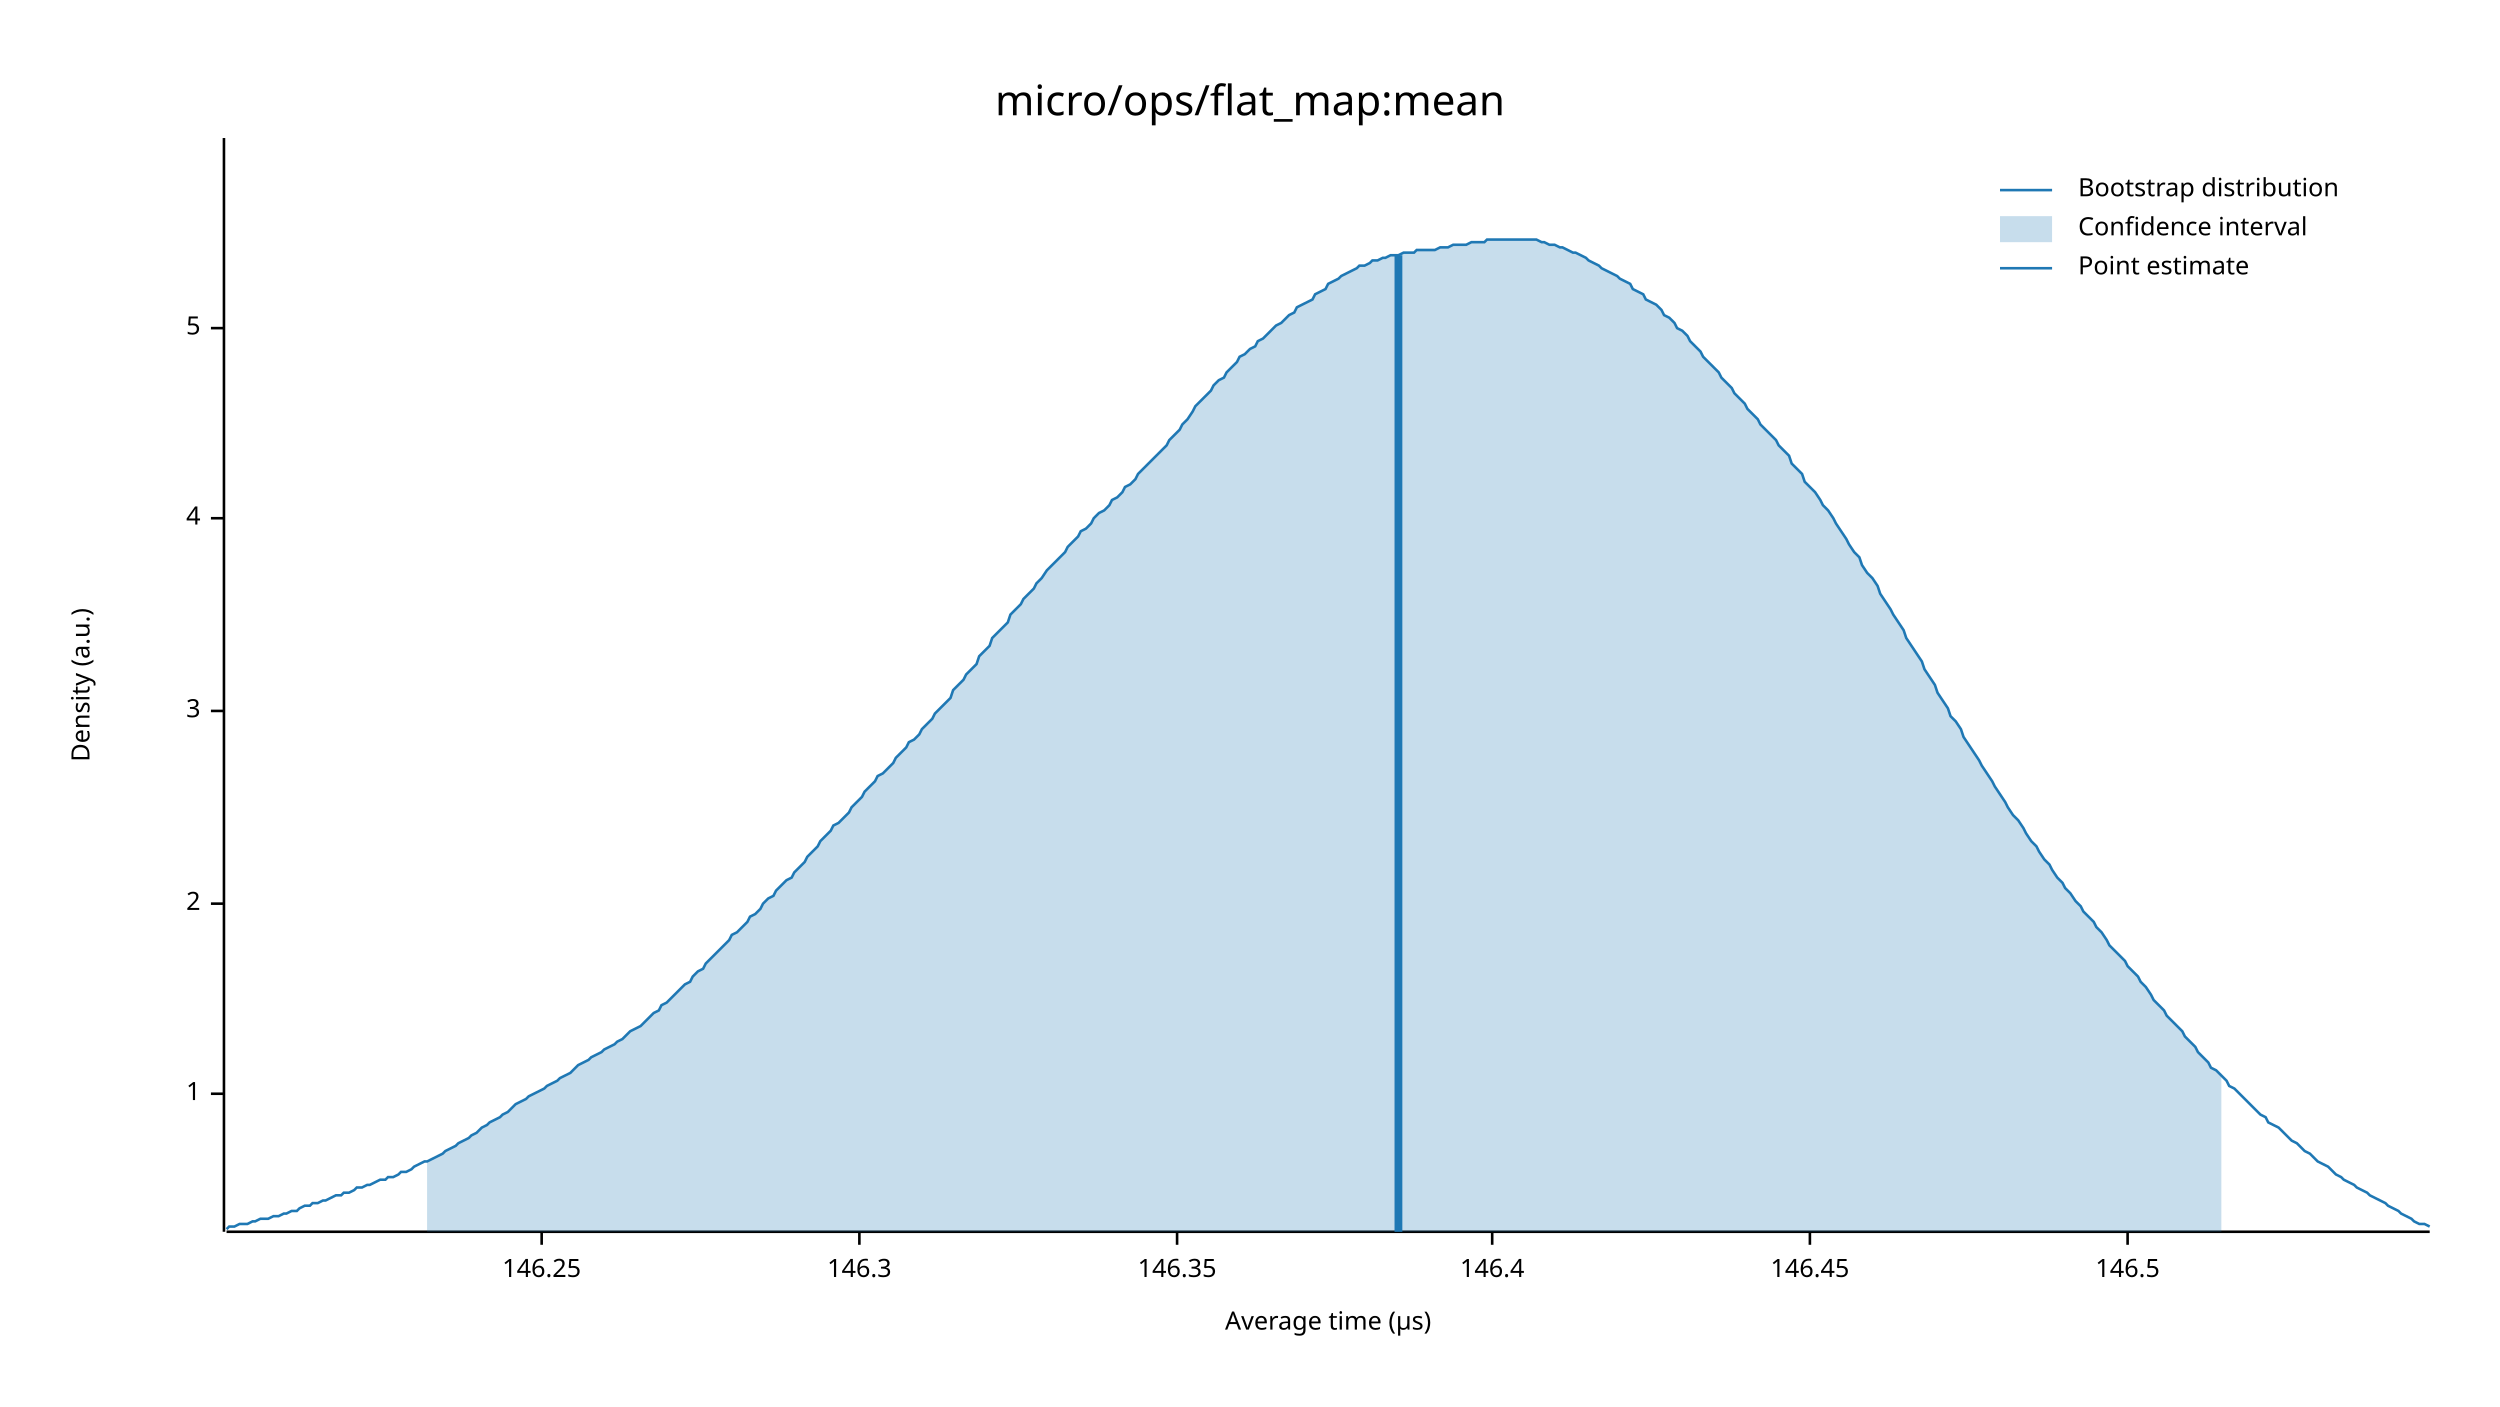
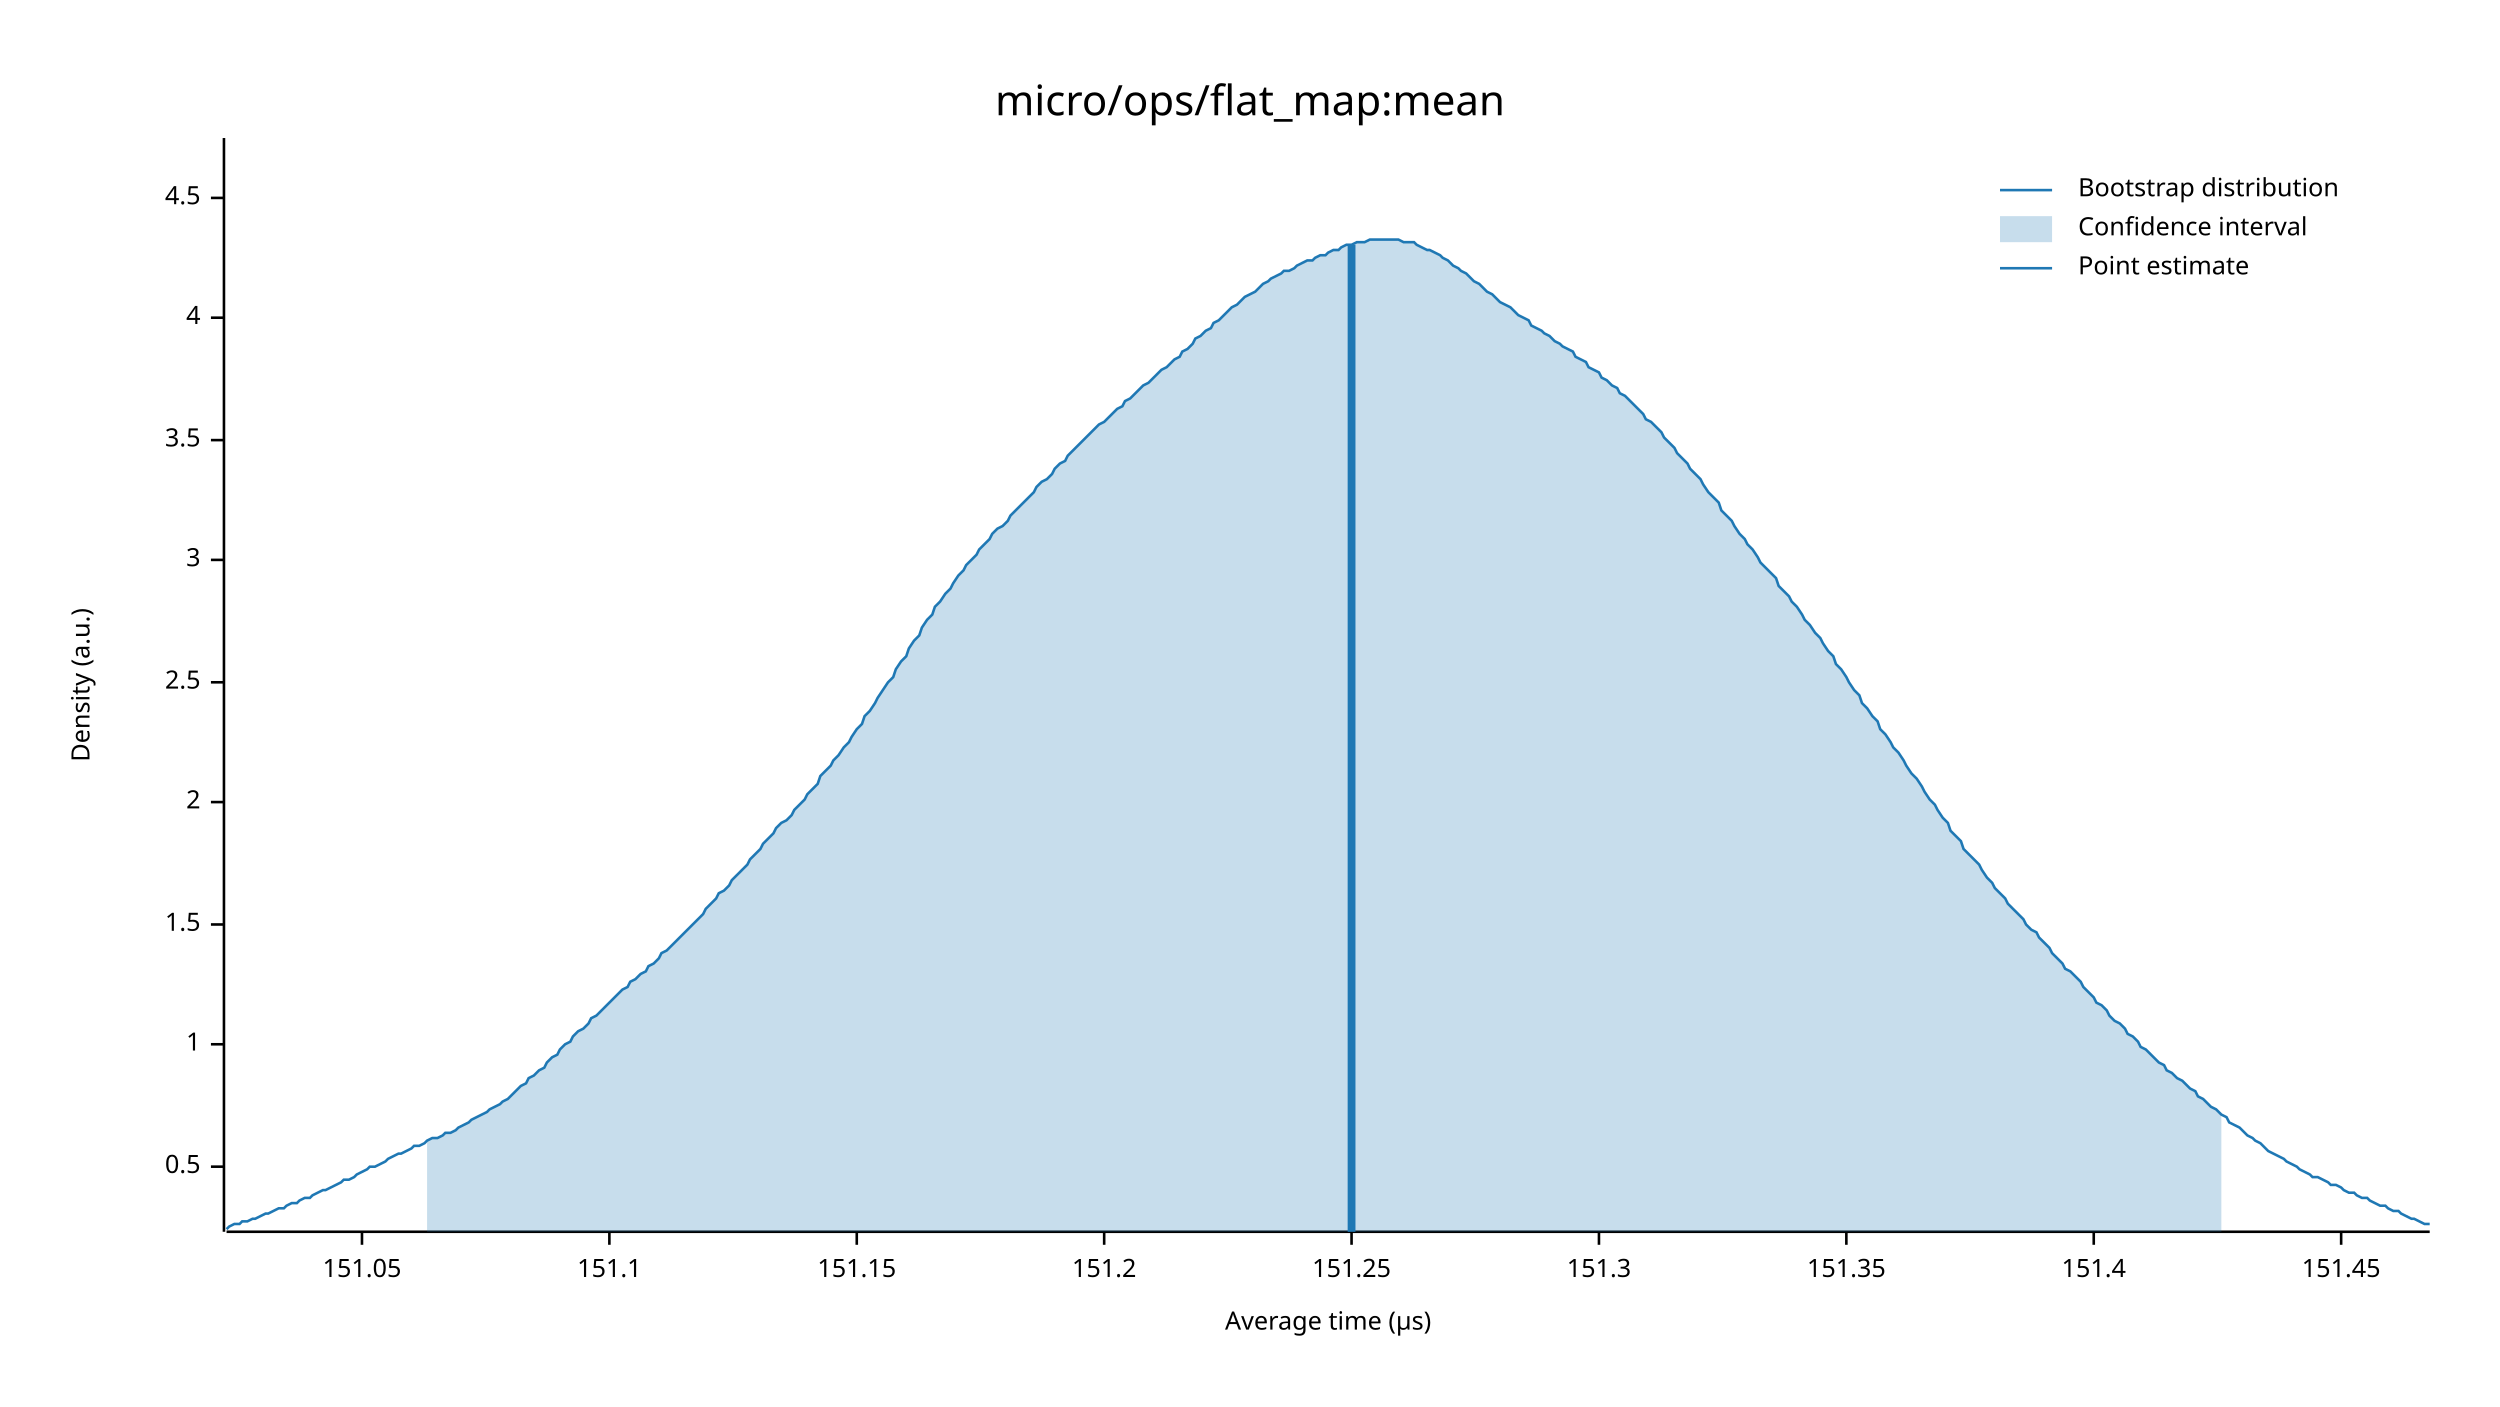
<svg xmlns="http://www.w3.org/2000/svg" width="960" height="540" viewBox="0 0 960 540">
  <text x="480" y="32" dy="0.76em" text-anchor="middle" font-family="sans-serif" font-size="16.129" opacity="1" fill="#000000">
micro/ops/flat_map:mean
</text>
  <text x="27" y="263" dy="0.76em" text-anchor="middle" font-family="sans-serif" font-size="9.677" opacity="1" fill="#000000" transform="rotate(270, 27, 263)">
Density (a.u.)
</text>
  <text x="510" y="513" dy="-0.5ex" text-anchor="middle" font-family="sans-serif" font-size="9.677" opacity="1" fill="#000000">
Average time (µs)
</text>
  <polyline fill="none" opacity="1" stroke="#000000" stroke-width="1" points="86,53 86,473 " />
-   <text x="77" y="420" dy="0.5ex" text-anchor="end" font-family="sans-serif" font-size="9.677" opacity="1" fill="#000000">
+   <text x="77" y="448" dy="0.5ex" text-anchor="end" font-family="sans-serif" font-size="9.677" opacity="1" fill="#000000">
+ 0.5
+ </text>
+   <polyline fill="none" opacity="1" stroke="#000000" stroke-width="1" points="81,448 86,448 " />
+   <text x="77" y="401" dy="0.5ex" text-anchor="end" font-family="sans-serif" font-size="9.677" opacity="1" fill="#000000">
1
</text>
-   <polyline fill="none" opacity="1" stroke="#000000" stroke-width="1" points="81,420 86,420 " />
-   <text x="77" y="347" dy="0.5ex" text-anchor="end" font-family="sans-serif" font-size="9.677" opacity="1" fill="#000000">
+   <polyline fill="none" opacity="1" stroke="#000000" stroke-width="1" points="81,401 86,401 " />
+   <text x="77" y="355" dy="0.5ex" text-anchor="end" font-family="sans-serif" font-size="9.677" opacity="1" fill="#000000">
+ 1.5
+ </text>
+   <polyline fill="none" opacity="1" stroke="#000000" stroke-width="1" points="81,355 86,355 " />
+   <text x="77" y="308" dy="0.5ex" text-anchor="end" font-family="sans-serif" font-size="9.677" opacity="1" fill="#000000">
2
</text>
-   <polyline fill="none" opacity="1" stroke="#000000" stroke-width="1" points="81,347 86,347 " />
-   <text x="77" y="273" dy="0.5ex" text-anchor="end" font-family="sans-serif" font-size="9.677" opacity="1" fill="#000000">
+   <polyline fill="none" opacity="1" stroke="#000000" stroke-width="1" points="81,308 86,308 " />
+   <text x="77" y="262" dy="0.5ex" text-anchor="end" font-family="sans-serif" font-size="9.677" opacity="1" fill="#000000">
+ 2.5
+ </text>
+   <polyline fill="none" opacity="1" stroke="#000000" stroke-width="1" points="81,262 86,262 " />
+   <text x="77" y="215" dy="0.5ex" text-anchor="end" font-family="sans-serif" font-size="9.677" opacity="1" fill="#000000">
3
</text>
-   <polyline fill="none" opacity="1" stroke="#000000" stroke-width="1" points="81,273 86,273 " />
-   <text x="77" y="199" dy="0.5ex" text-anchor="end" font-family="sans-serif" font-size="9.677" opacity="1" fill="#000000">
+   <polyline fill="none" opacity="1" stroke="#000000" stroke-width="1" points="81,215 86,215 " />
+   <text x="77" y="169" dy="0.5ex" text-anchor="end" font-family="sans-serif" font-size="9.677" opacity="1" fill="#000000">
+ 3.5
+ </text>
+   <polyline fill="none" opacity="1" stroke="#000000" stroke-width="1" points="81,169 86,169 " />
+   <text x="77" y="122" dy="0.5ex" text-anchor="end" font-family="sans-serif" font-size="9.677" opacity="1" fill="#000000">
4
</text>
-   <polyline fill="none" opacity="1" stroke="#000000" stroke-width="1" points="81,199 86,199 " />
-   <text x="77" y="126" dy="0.5ex" text-anchor="end" font-family="sans-serif" font-size="9.677" opacity="1" fill="#000000">
- 5
+   <polyline fill="none" opacity="1" stroke="#000000" stroke-width="1" points="81,122 86,122 " />
+   <text x="77" y="76" dy="0.5ex" text-anchor="end" font-family="sans-serif" font-size="9.677" opacity="1" fill="#000000">
+ 4.5
</text>
-   <polyline fill="none" opacity="1" stroke="#000000" stroke-width="1" points="81,126 86,126 " />
+   <polyline fill="none" opacity="1" stroke="#000000" stroke-width="1" points="81,76 86,76 " />
  <polyline fill="none" opacity="1" stroke="#000000" stroke-width="1" points="87,473 933,473 " />
-   <text x="208" y="483" dy="0.76em" text-anchor="middle" font-family="sans-serif" font-size="9.677" opacity="1" fill="#000000">
- 146.25
+   <text x="139" y="483" dy="0.76em" text-anchor="middle" font-family="sans-serif" font-size="9.677" opacity="1" fill="#000000">
+ 151.05
</text>
-   <polyline fill="none" opacity="1" stroke="#000000" stroke-width="1" points="208,473 208,478 " />
-   <text x="330" y="483" dy="0.76em" text-anchor="middle" font-family="sans-serif" font-size="9.677" opacity="1" fill="#000000">
- 146.3
+   <polyline fill="none" opacity="1" stroke="#000000" stroke-width="1" points="139,473 139,478 " />
+   <text x="234" y="483" dy="0.76em" text-anchor="middle" font-family="sans-serif" font-size="9.677" opacity="1" fill="#000000">
+ 151.1
</text>
-   <polyline fill="none" opacity="1" stroke="#000000" stroke-width="1" points="330,473 330,478 " />
-   <text x="452" y="483" dy="0.76em" text-anchor="middle" font-family="sans-serif" font-size="9.677" opacity="1" fill="#000000">
- 146.35
+   <polyline fill="none" opacity="1" stroke="#000000" stroke-width="1" points="234,473 234,478 " />
+   <text x="329" y="483" dy="0.76em" text-anchor="middle" font-family="sans-serif" font-size="9.677" opacity="1" fill="#000000">
+ 151.15
</text>
-   <polyline fill="none" opacity="1" stroke="#000000" stroke-width="1" points="452,473 452,478 " />
-   <text x="573" y="483" dy="0.76em" text-anchor="middle" font-family="sans-serif" font-size="9.677" opacity="1" fill="#000000">
- 146.4
+   <polyline fill="none" opacity="1" stroke="#000000" stroke-width="1" points="329,473 329,478 " />
+   <text x="424" y="483" dy="0.76em" text-anchor="middle" font-family="sans-serif" font-size="9.677" opacity="1" fill="#000000">
+ 151.2
</text>
-   <polyline fill="none" opacity="1" stroke="#000000" stroke-width="1" points="573,473 573,478 " />
-   <text x="695" y="483" dy="0.76em" text-anchor="middle" font-family="sans-serif" font-size="9.677" opacity="1" fill="#000000">
- 146.45
+   <polyline fill="none" opacity="1" stroke="#000000" stroke-width="1" points="424,473 424,478 " />
+   <text x="519" y="483" dy="0.76em" text-anchor="middle" font-family="sans-serif" font-size="9.677" opacity="1" fill="#000000">
+ 151.25
</text>
-   <polyline fill="none" opacity="1" stroke="#000000" stroke-width="1" points="695,473 695,478 " />
-   <text x="817" y="483" dy="0.76em" text-anchor="middle" font-family="sans-serif" font-size="9.677" opacity="1" fill="#000000">
- 146.5
+   <polyline fill="none" opacity="1" stroke="#000000" stroke-width="1" points="519,473 519,478 " />
+   <text x="614" y="483" dy="0.76em" text-anchor="middle" font-family="sans-serif" font-size="9.677" opacity="1" fill="#000000">
+ 151.3
</text>
-   <polyline fill="none" opacity="1" stroke="#000000" stroke-width="1" points="817,473 817,478 " />
-   <polyline fill="none" opacity="1" stroke="#1F78B4" stroke-width="1" points="87,472 88,471 90,471 92,470 93,470 95,470 97,469 98,469 100,468 102,468 103,468 105,467 107,467 109,466 110,466 112,465 114,465 115,464 117,463 119,463 120,462 122,462 124,461 125,461 127,460 129,459 131,459 132,458 134,458 136,457 137,456 139,456 141,455 142,455 144,454 146,453 148,453 149,452 151,452 153,451 154,450 156,450 158,449 159,448 161,447 163,446 164,446 166,445 168,444 170,443 171,442 173,441 175,440 176,439 178,438 180,437 181,436 183,435 185,433 187,432 188,431 190,430 192,429 193,428 195,427 197,425 198,424 200,423 202,422 203,421 205,420 207,419 209,418 210,417 212,416 214,415 215,414 217,413 219,412 220,411 222,409 224,408 226,407 227,406 229,405 231,404 232,403 234,402 236,401 237,400 239,399 241,397 242,396 244,395 246,394 248,392 249,391 251,389 253,388 254,386 256,385 258,383 259,382 261,380 263,378 265,377 266,375 268,373 270,372 271,370 273,368 275,366 276,365 278,363 280,361 281,359 283,358 285,356 287,354 288,352 290,351 292,349 293,347 295,345 297,344 298,342 300,340 302,338 304,337 305,335 307,333 309,331 310,329 312,327 314,325 315,323 317,321 319,319 320,317 322,316 324,314 326,312 327,310 329,308 331,306 332,304 334,302 336,300 337,298 339,297 341,295 343,293 344,291 346,289 348,287 349,285 351,284 353,282 354,280 356,278 358,276 359,274 361,272 363,270 365,268 366,265 368,263 370,261 371,259 373,257 375,255 376,252 378,250 380,248 381,245 383,243 385,241 387,239 388,236 390,234 392,232 393,230 395,228 397,226 398,224 400,222 402,219 404,217 405,216 407,214 409,212 410,210 412,208 414,206 415,204 417,203 419,201 420,199 422,197 424,196 426,194 427,192 429,191 431,189 432,187 434,186 436,184 437,182 439,180 441,178 443,176 444,175 446,173 448,171 449,169 451,167 453,165 454,163 456,161 458,158 459,156 461,154 463,152 465,150 466,148 468,146 470,145 471,143 473,141 475,139 476,137 478,136 480,134 482,133 483,131 485,130 487,128 488,127 490,125 492,124 493,123 495,121 497,120 498,118 500,117 502,116 504,115 505,113 507,112 509,111 510,109 512,108 514,107 515,106 517,105 519,104 521,103 522,102 524,102 526,101 527,100 529,100 531,99 532,99 534,98 536,98 537,98 539,97 541,97 543,97 544,96 546,96 548,96 549,96 551,96 553,95 554,95 556,95 558,94 560,94 561,94 563,94 565,93 566,93 568,93 570,93 571,92 573,92 575,92 576,92 578,92 580,92 582,92 583,92 585,92 587,92 588,92 590,92 592,93 593,93 595,94 597,94 599,95 600,95 602,96 604,97 605,97 607,98 609,99 610,100 612,101 614,102 615,103 617,104 619,105 621,106 622,107 624,108 626,109 627,111 629,112 631,113 632,115 634,116 636,117 638,119 639,121 641,122 643,124 644,126 646,127 648,129 649,131 651,133 653,135 654,137 656,139 658,141 660,143 661,145 663,147 665,149 666,151 668,153 670,155 671,157 673,159 675,161 676,163 678,165 680,167 682,169 683,171 685,173 687,175 688,178 690,180 692,182 693,185 695,187 697,189 699,192 700,194 702,196 704,199 705,201 707,204 709,207 710,209 712,212 714,214 715,217 717,220 719,222 721,225 722,228 724,231 726,234 727,236 729,239 731,242 732,245 734,248 736,251 738,254 739,257 741,260 743,263 744,266 746,269 748,272 749,275 751,277 753,280 754,283 756,286 758,289 760,292 761,294 763,297 765,300 766,302 768,305 770,308 771,310 773,313 775,315 777,318 778,320 780,323 782,325 783,327 785,330 787,332 788,334 790,337 792,339 793,341 795,343 797,346 799,348 800,350 802,352 804,354 805,356 807,358 809,361 810,363 812,365 814,367 816,369 817,371 819,373 821,375 822,377 824,379 826,382 827,384 829,386 831,388 832,390 834,392 836,394 838,396 839,398 841,400 843,402 844,404 846,406 848,408 849,410 851,411 853,413 855,415 856,417 858,418 860,420 861,421 863,423 865,425 866,426 868,428 870,429 871,431 873,432 875,433 877,435 878,436 880,438 882,439 883,440 885,442 887,443 888,444 890,446 892,447 894,448 895,449 897,451 899,452 900,453 902,454 904,455 905,456 907,457 909,458 910,459 912,460 914,461 916,462 917,463 919,464 921,465 922,466 924,467 926,468 927,469 929,470 931,470 933,471 " />
-   <polygon opacity="0.25" fill="#1F78B4" points="164,446 166,445 168,444 170,443 171,442 173,441 175,440 176,439 178,438 180,437 181,436 183,435 185,433 187,432 188,431 190,430 192,429 193,428 195,427 197,425 198,424 200,423 202,422 203,421 205,420 207,419 209,418 210,417 212,416 214,415 215,414 217,413 219,412 220,411 222,409 224,408 226,407 227,406 229,405 231,404 232,403 234,402 236,401 237,400 239,399 241,397 242,396 244,395 246,394 248,392 249,391 251,389 253,388 254,386 256,385 258,383 259,382 261,380 263,378 265,377 266,375 268,373 270,372 271,370 273,368 275,366 276,365 278,363 280,361 281,359 283,358 285,356 287,354 288,352 290,351 292,349 293,347 295,345 297,344 298,342 300,340 302,338 304,337 305,335 307,333 309,331 310,329 312,327 314,325 315,323 317,321 319,319 320,317 322,316 324,314 326,312 327,310 329,308 331,306 332,304 334,302 336,300 337,298 339,297 341,295 343,293 344,291 346,289 348,287 349,285 351,284 353,282 354,280 356,278 358,276 359,274 361,272 363,270 365,268 366,265 368,263 370,261 371,259 373,257 375,255 376,252 378,250 380,248 381,245 383,243 385,241 387,239 388,236 390,234 392,232 393,230 395,228 397,226 398,224 400,222 402,219 404,217 405,216 407,214 409,212 410,210 412,208 414,206 415,204 417,203 419,201 420,199 422,197 424,196 426,194 427,192 429,191 431,189 432,187 434,186 436,184 437,182 439,180 441,178 443,176 444,175 446,173 448,171 449,169 451,167 453,165 454,163 456,161 458,158 459,156 461,154 463,152 465,150 466,148 468,146 470,145 471,143 473,141 475,139 476,137 478,136 480,134 482,133 483,131 485,130 487,128 488,127 490,125 492,124 493,123 495,121 497,120 498,118 500,117 502,116 504,115 505,113 507,112 509,111 510,109 512,108 514,107 515,106 517,105 519,104 521,103 522,102 524,102 526,101 527,100 529,100 531,99 532,99 534,98 536,98 537,98 539,97 541,97 543,97 544,96 546,96 548,96 549,96 551,96 553,95 554,95 556,95 558,94 560,94 561,94 563,94 565,93 566,93 568,93 570,93 571,92 573,92 575,92 576,92 578,92 580,92 582,92 583,92 585,92 587,92 588,92 590,92 592,93 593,93 595,94 597,94 599,95 600,95 602,96 604,97 605,97 607,98 609,99 610,100 612,101 614,102 615,103 617,104 619,105 621,106 622,107 624,108 626,109 627,111 629,112 631,113 632,115 634,116 636,117 638,119 639,121 641,122 643,124 644,126 646,127 648,129 649,131 651,133 653,135 654,137 656,139 658,141 660,143 661,145 663,147 665,149 666,151 668,153 670,155 671,157 673,159 675,161 676,163 678,165 680,167 682,169 683,171 685,173 687,175 688,178 690,180 692,182 693,185 695,187 697,189 699,192 700,194 702,196 704,199 705,201 707,204 709,207 710,209 712,212 714,214 715,217 717,220 719,222 721,225 722,228 724,231 726,234 727,236 729,239 731,242 732,245 734,248 736,251 738,254 739,257 741,260 743,263 744,266 746,269 748,272 749,275 751,277 753,280 754,283 756,286 758,289 760,292 761,294 763,297 765,300 766,302 768,305 770,308 771,310 773,313 775,315 777,318 778,320 780,323 782,325 783,327 785,330 787,332 788,334 790,337 792,339 793,341 795,343 797,346 799,348 800,350 802,352 804,354 805,356 807,358 809,361 810,363 812,365 814,367 816,369 817,371 819,373 821,375 822,377 824,379 826,382 827,384 829,386 831,388 832,390 834,392 836,394 838,396 839,398 841,400 843,402 844,404 846,406 848,408 849,410 851,411 853,413 853,473 164,473 " />
-   <polyline fill="none" opacity="1" stroke="#1F78B4" stroke-width="3" points="537,473 537,98 " />
+   <polyline fill="none" opacity="1" stroke="#000000" stroke-width="1" points="614,473 614,478 " />
+   <text x="709" y="483" dy="0.76em" text-anchor="middle" font-family="sans-serif" font-size="9.677" opacity="1" fill="#000000">
+ 151.35
+ </text>
+   <polyline fill="none" opacity="1" stroke="#000000" stroke-width="1" points="709,473 709,478 " />
+   <text x="804" y="483" dy="0.76em" text-anchor="middle" font-family="sans-serif" font-size="9.677" opacity="1" fill="#000000">
+ 151.4
+ </text>
+   <polyline fill="none" opacity="1" stroke="#000000" stroke-width="1" points="804,473 804,478 " />
+   <text x="899" y="483" dy="0.76em" text-anchor="middle" font-family="sans-serif" font-size="9.677" opacity="1" fill="#000000">
+ 151.45
+ </text>
+   <polyline fill="none" opacity="1" stroke="#000000" stroke-width="1" points="899,473 899,478 " />
+   <polyline fill="none" opacity="1" stroke="#1F78B4" stroke-width="1" points="87,472 88,471 90,470 92,470 93,469 95,469 97,468 98,468 100,467 102,466 103,466 105,465 107,464 109,464 110,463 112,462 114,462 115,461 117,460 119,460 120,459 122,458 124,457 125,457 127,456 129,455 131,454 132,453 134,453 136,452 137,451 139,450 141,449 142,448 144,448 146,447 148,446 149,445 151,444 153,443 154,443 156,442 158,441 159,440 161,440 163,439 164,438 166,437 168,437 170,436 171,435 173,435 175,434 176,433 178,432 180,431 181,430 183,429 185,428 187,427 188,426 190,425 192,424 193,423 195,422 197,420 198,419 200,417 202,416 203,414 205,413 207,411 209,410 210,408 212,406 214,405 215,403 217,401 219,400 220,398 222,396 224,395 226,393 227,391 229,390 231,388 232,387 234,385 236,383 237,382 239,380 241,379 242,377 244,376 246,374 248,373 249,371 251,370 253,368 254,366 256,365 258,363 259,362 261,360 263,358 265,356 266,355 268,353 270,351 271,349 273,347 275,345 276,343 278,342 280,340 281,338 283,336 285,334 287,332 288,330 290,328 292,326 293,324 295,322 297,320 298,318 300,316 302,315 304,313 305,311 307,309 309,307 310,305 312,303 314,301 315,298 317,296 319,294 320,292 322,290 324,287 326,285 327,283 329,280 331,278 332,275 334,273 336,270 337,268 339,265 341,262 343,260 344,257 346,254 348,252 349,249 351,246 353,244 354,241 356,238 358,236 359,233 361,231 363,228 365,226 366,224 368,221 370,219 371,217 373,215 375,213 376,211 378,209 380,207 381,205 383,203 385,202 387,200 388,198 390,196 392,194 393,193 395,191 397,189 398,187 400,185 402,184 404,182 405,180 407,178 409,177 410,175 412,173 414,171 415,170 417,168 419,166 420,165 422,163 424,162 426,160 427,159 429,157 431,156 432,154 434,153 436,151 437,150 439,148 441,147 443,145 444,144 446,142 448,141 449,140 451,138 453,137 454,135 456,134 458,132 459,130 461,129 463,127 465,126 466,124 468,123 470,121 471,120 473,118 475,117 476,116 478,114 480,113 482,112 483,111 485,109 487,108 488,107 490,106 492,105 493,104 495,104 497,103 498,102 500,101 502,100 504,100 505,99 507,98 509,98 510,97 512,96 514,96 515,95 517,94 519,94 521,93 522,93 524,93 526,92 527,92 529,92 531,92 532,92 534,92 536,92 537,92 539,93 541,93 543,93 544,94 546,95 548,96 549,96 551,97 553,98 554,99 556,100 558,102 560,103 561,104 563,105 565,107 566,108 568,109 570,111 571,112 573,113 575,115 576,116 578,117 580,118 582,120 583,121 585,122 587,123 588,125 590,126 592,127 593,128 595,129 597,131 599,132 600,133 602,134 604,135 605,137 607,138 609,139 610,141 612,142 614,143 615,145 617,146 619,148 621,149 622,151 624,152 626,154 627,155 629,157 631,159 632,161 634,162 636,164 638,166 639,168 641,170 643,172 644,174 646,176 648,178 649,180 651,182 653,184 654,186 656,189 658,191 660,193 661,196 663,198 665,200 666,202 668,205 670,207 671,209 673,211 675,214 676,216 678,218 680,220 682,222 683,225 685,227 687,229 688,231 690,233 692,236 693,238 695,240 697,243 699,245 700,247 702,250 704,252 705,255 707,257 709,260 710,262 712,265 714,267 715,270 717,272 719,275 721,277 722,280 724,282 726,285 727,287 729,289 731,292 732,294 734,297 736,299 738,302 739,304 741,307 743,309 744,311 746,314 748,316 749,319 751,321 753,323 754,326 756,328 758,330 760,332 761,334 763,337 765,339 766,341 768,343 770,345 771,347 773,349 775,351 777,353 778,355 780,357 782,358 783,360 785,362 787,364 788,366 790,368 792,370 793,372 795,373 797,375 799,377 800,379 802,381 804,383 805,385 807,386 809,388 810,390 812,392 814,393 816,395 817,397 819,398 821,400 822,402 824,403 826,405 827,406 829,408 831,409 832,411 834,412 836,414 838,415 839,416 841,418 843,419 844,421 846,422 848,424 849,425 851,426 853,428 855,429 856,431 858,432 860,433 861,434 863,436 865,437 866,438 868,439 870,441 871,442 873,443 875,444 877,445 878,446 880,447 882,448 883,449 885,450 887,451 888,452 890,452 892,453 894,454 895,455 897,455 899,456 900,457 902,458 904,458 905,459 907,460 909,460 910,461 912,462 914,463 916,463 917,464 919,465 921,465 922,466 924,467 926,468 927,468 929,469 931,470 933,470 " />
+   <polygon opacity="0.25" fill="#1F78B4" points="164,438 166,437 168,437 170,436 171,435 173,435 175,434 176,433 178,432 180,431 181,430 183,429 185,428 187,427 188,426 190,425 192,424 193,423 195,422 197,420 198,419 200,417 202,416 203,414 205,413 207,411 209,410 210,408 212,406 214,405 215,403 217,401 219,400 220,398 222,396 224,395 226,393 227,391 229,390 231,388 232,387 234,385 236,383 237,382 239,380 241,379 242,377 244,376 246,374 248,373 249,371 251,370 253,368 254,366 256,365 258,363 259,362 261,360 263,358 265,356 266,355 268,353 270,351 271,349 273,347 275,345 276,343 278,342 280,340 281,338 283,336 285,334 287,332 288,330 290,328 292,326 293,324 295,322 297,320 298,318 300,316 302,315 304,313 305,311 307,309 309,307 310,305 312,303 314,301 315,298 317,296 319,294 320,292 322,290 324,287 326,285 327,283 329,280 331,278 332,275 334,273 336,270 337,268 339,265 341,262 343,260 344,257 346,254 348,252 349,249 351,246 353,244 354,241 356,238 358,236 359,233 361,231 363,228 365,226 366,224 368,221 370,219 371,217 373,215 375,213 376,211 378,209 380,207 381,205 383,203 385,202 387,200 388,198 390,196 392,194 393,193 395,191 397,189 398,187 400,185 402,184 404,182 405,180 407,178 409,177 410,175 412,173 414,171 415,170 417,168 419,166 420,165 422,163 424,162 426,160 427,159 429,157 431,156 432,154 434,153 436,151 437,150 439,148 441,147 443,145 444,144 446,142 448,141 449,140 451,138 453,137 454,135 456,134 458,132 459,130 461,129 463,127 465,126 466,124 468,123 470,121 471,120 473,118 475,117 476,116 478,114 480,113 482,112 483,111 485,109 487,108 488,107 490,106 492,105 493,104 495,104 497,103 498,102 500,101 502,100 504,100 505,99 507,98 509,98 510,97 512,96 514,96 515,95 517,94 519,94 521,93 522,93 524,93 526,92 527,92 529,92 531,92 532,92 534,92 536,92 537,92 539,93 541,93 543,93 544,94 546,95 548,96 549,96 551,97 553,98 554,99 556,100 558,102 560,103 561,104 563,105 565,107 566,108 568,109 570,111 571,112 573,113 575,115 576,116 578,117 580,118 582,120 583,121 585,122 587,123 588,125 590,126 592,127 593,128 595,129 597,131 599,132 600,133 602,134 604,135 605,137 607,138 609,139 610,141 612,142 614,143 615,145 617,146 619,148 621,149 622,151 624,152 626,154 627,155 629,157 631,159 632,161 634,162 636,164 638,166 639,168 641,170 643,172 644,174 646,176 648,178 649,180 651,182 653,184 654,186 656,189 658,191 660,193 661,196 663,198 665,200 666,202 668,205 670,207 671,209 673,211 675,214 676,216 678,218 680,220 682,222 683,225 685,227 687,229 688,231 690,233 692,236 693,238 695,240 697,243 699,245 700,247 702,250 704,252 705,255 707,257 709,260 710,262 712,265 714,267 715,270 717,272 719,275 721,277 722,280 724,282 726,285 727,287 729,289 731,292 732,294 734,297 736,299 738,302 739,304 741,307 743,309 744,311 746,314 748,316 749,319 751,321 753,323 754,326 756,328 758,330 760,332 761,334 763,337 765,339 766,341 768,343 770,345 771,347 773,349 775,351 777,353 778,355 780,357 782,358 783,360 785,362 787,364 788,366 790,368 792,370 793,372 795,373 797,375 799,377 800,379 802,381 804,383 805,385 807,386 809,388 810,390 812,392 814,393 816,395 817,397 819,398 821,400 822,402 824,403 826,405 827,406 829,408 831,409 832,411 834,412 836,414 838,415 839,416 841,418 843,419 844,421 846,422 848,424 849,425 851,426 853,428 853,473 164,473 " />
+   <polyline fill="none" opacity="1" stroke="#1F78B4" stroke-width="3" points="519,473 519,94 " />
  <text x="798" y="68" dy="0.76em" text-anchor="start" font-family="sans-serif" font-size="9.677" opacity="1" fill="#000000">
Bootstrap distribution
</text>
  <text x="798" y="83" dy="0.76em" text-anchor="start" font-family="sans-serif" font-size="9.677" opacity="1" fill="#000000">
Confidence interval
</text>
  <text x="798" y="98" dy="0.76em" text-anchor="start" font-family="sans-serif" font-size="9.677" opacity="1" fill="#000000">
Point estimate
</text>
  <polyline fill="none" opacity="1" stroke="#1F78B4" stroke-width="1" points="768,73 788,73 " />
  <rect x="768" y="83" width="20" height="10" opacity="0.25" fill="#1F78B4" stroke="none" />
  <polyline fill="none" opacity="1" stroke="#1F78B4" stroke-width="1" points="768,103 788,103 " />
</svg>
